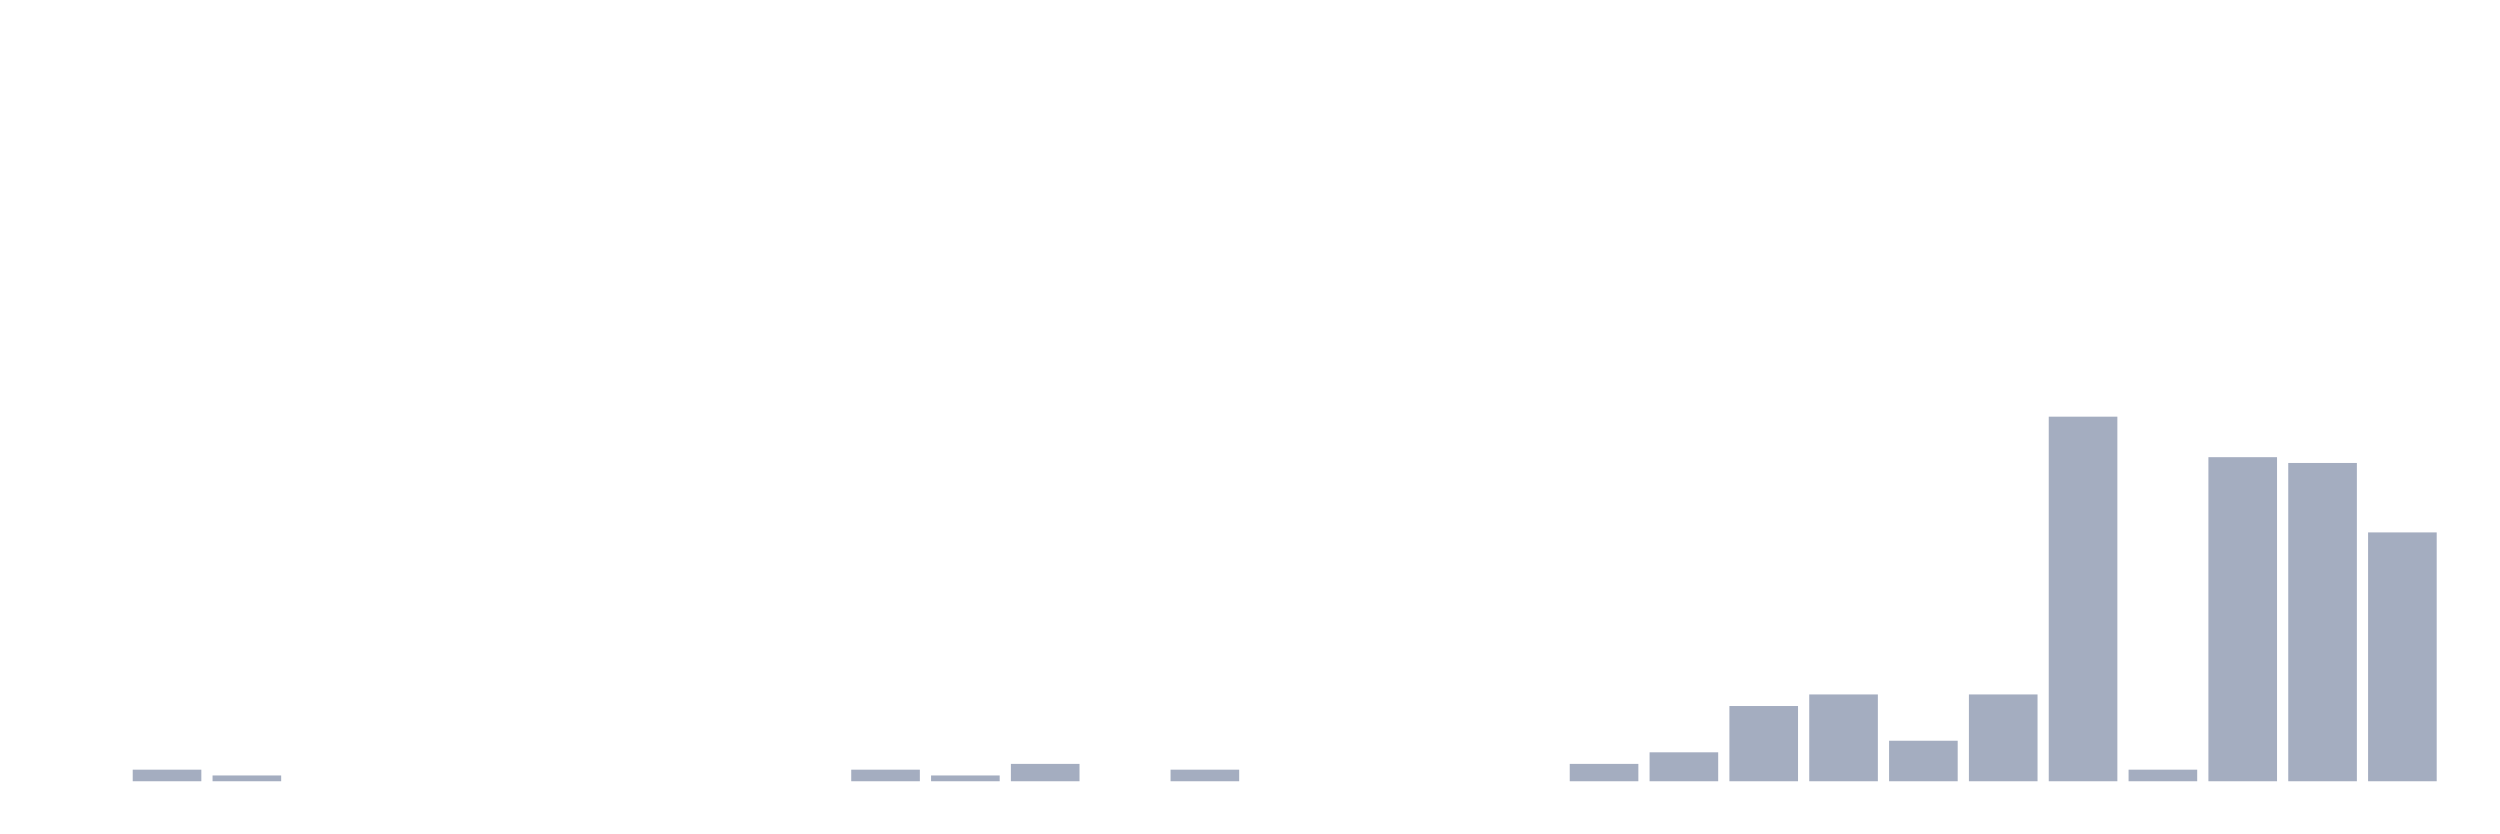
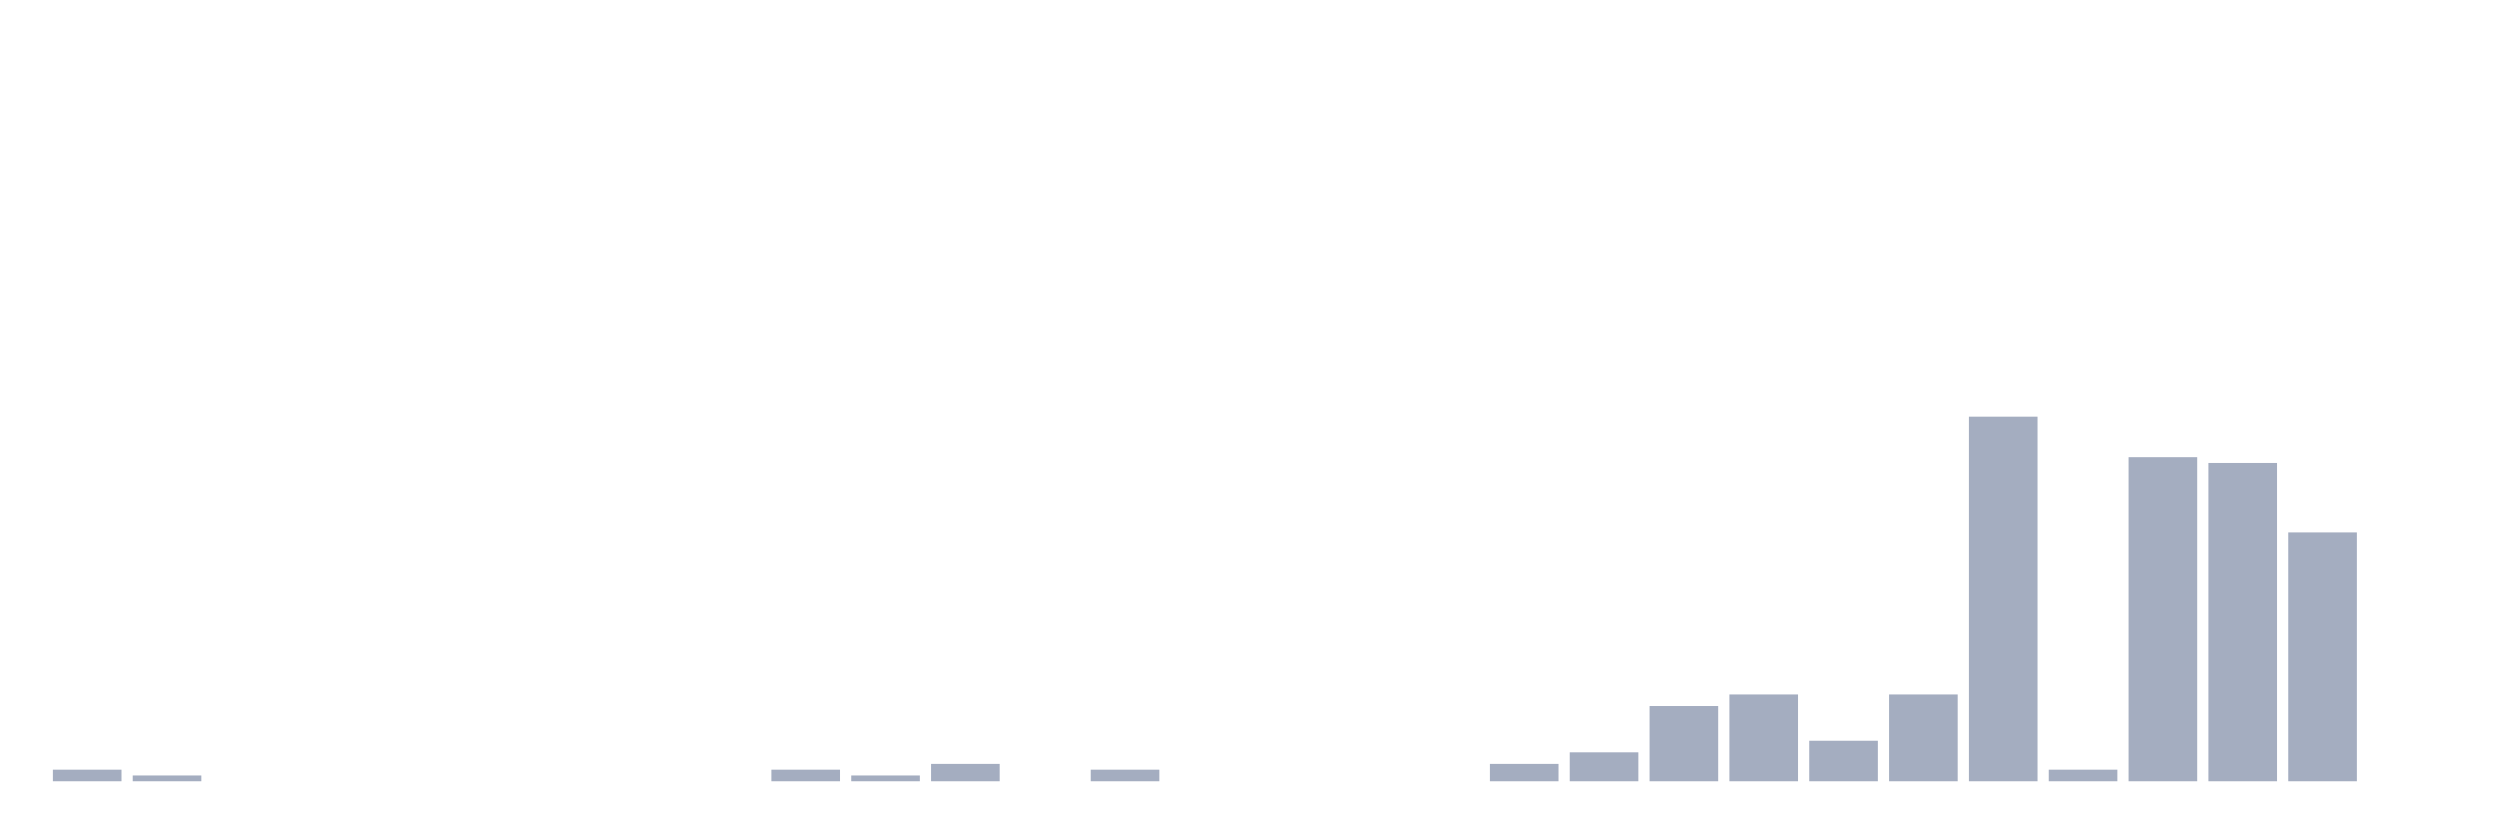
<svg xmlns="http://www.w3.org/2000/svg" viewBox="0 0 480 160">
  <g transform="translate(10,10)">
-     <rect class="bar" x="0.153" width="13.175" y="140" height="0" fill="rgb(164,173,192)" />
-     <rect class="bar" x="15.482" width="13.175" y="137.778" height="2.222" fill="rgb(164,173,192)" />
-     <rect class="bar" x="30.81" width="13.175" y="138.889" height="1.111" fill="rgb(164,173,192)" />
+     <rect class="bar" x="0.153" width="13.175" y="137.778" height="2.222" fill="rgb(164,173,192)" />
+     <rect class="bar" x="15.482" width="13.175" y="138.889" height="1.111" fill="rgb(164,173,192)" />
+     <rect class="bar" x="30.81" width="13.175" y="140" height="0" fill="rgb(164,173,192)" />
    <rect class="bar" x="46.138" width="13.175" y="140" height="0" fill="rgb(164,173,192)" />
    <rect class="bar" x="61.466" width="13.175" y="140" height="0" fill="rgb(164,173,192)" />
    <rect class="bar" x="76.794" width="13.175" y="140" height="0" fill="rgb(164,173,192)" />
    <rect class="bar" x="92.123" width="13.175" y="140" height="0" fill="rgb(164,173,192)" />
    <rect class="bar" x="107.451" width="13.175" y="140" height="0" fill="rgb(164,173,192)" />
    <rect class="bar" x="122.779" width="13.175" y="140" height="0" fill="rgb(164,173,192)" />
-     <rect class="bar" x="138.107" width="13.175" y="140" height="0" fill="rgb(164,173,192)" />
-     <rect class="bar" x="153.436" width="13.175" y="137.778" height="2.222" fill="rgb(164,173,192)" />
-     <rect class="bar" x="168.764" width="13.175" y="138.889" height="1.111" fill="rgb(164,173,192)" />
-     <rect class="bar" x="184.092" width="13.175" y="136.667" height="3.333" fill="rgb(164,173,192)" />
-     <rect class="bar" x="199.42" width="13.175" y="140" height="0" fill="rgb(164,173,192)" />
-     <rect class="bar" x="214.748" width="13.175" y="137.778" height="2.222" fill="rgb(164,173,192)" />
+     <rect class="bar" x="138.107" width="13.175" y="137.778" height="2.222" fill="rgb(164,173,192)" />
+     <rect class="bar" x="153.436" width="13.175" y="138.889" height="1.111" fill="rgb(164,173,192)" />
+     <rect class="bar" x="168.764" width="13.175" y="136.667" height="3.333" fill="rgb(164,173,192)" />
+     <rect class="bar" x="184.092" width="13.175" y="140" height="0" fill="rgb(164,173,192)" />
+     <rect class="bar" x="199.42" width="13.175" y="137.778" height="2.222" fill="rgb(164,173,192)" />
+     <rect class="bar" x="214.748" width="13.175" y="140" height="0" fill="rgb(164,173,192)" />
    <rect class="bar" x="230.077" width="13.175" y="140" height="0" fill="rgb(164,173,192)" />
    <rect class="bar" x="245.405" width="13.175" y="140" height="0" fill="rgb(164,173,192)" />
    <rect class="bar" x="260.733" width="13.175" y="140" height="0" fill="rgb(164,173,192)" />
-     <rect class="bar" x="276.061" width="13.175" y="140" height="0" fill="rgb(164,173,192)" />
-     <rect class="bar" x="291.39" width="13.175" y="136.667" height="3.333" fill="rgb(164,173,192)" />
-     <rect class="bar" x="306.718" width="13.175" y="134.444" height="5.556" fill="rgb(164,173,192)" />
-     <rect class="bar" x="322.046" width="13.175" y="125.556" height="14.444" fill="rgb(164,173,192)" />
-     <rect class="bar" x="337.374" width="13.175" y="123.333" height="16.667" fill="rgb(164,173,192)" />
-     <rect class="bar" x="352.702" width="13.175" y="132.222" height="7.778" fill="rgb(164,173,192)" />
-     <rect class="bar" x="368.031" width="13.175" y="123.333" height="16.667" fill="rgb(164,173,192)" />
-     <rect class="bar" x="383.359" width="13.175" y="70" height="70" fill="rgb(164,173,192)" />
-     <rect class="bar" x="398.687" width="13.175" y="137.778" height="2.222" fill="rgb(164,173,192)" />
-     <rect class="bar" x="414.015" width="13.175" y="77.778" height="62.222" fill="rgb(164,173,192)" />
-     <rect class="bar" x="429.344" width="13.175" y="78.889" height="61.111" fill="rgb(164,173,192)" />
-     <rect class="bar" x="444.672" width="13.175" y="92.222" height="47.778" fill="rgb(164,173,192)" />
+     <rect class="bar" x="276.061" width="13.175" y="136.667" height="3.333" fill="rgb(164,173,192)" />
+     <rect class="bar" x="291.39" width="13.175" y="134.444" height="5.556" fill="rgb(164,173,192)" />
+     <rect class="bar" x="306.718" width="13.175" y="125.556" height="14.444" fill="rgb(164,173,192)" />
+     <rect class="bar" x="322.046" width="13.175" y="123.333" height="16.667" fill="rgb(164,173,192)" />
+     <rect class="bar" x="337.374" width="13.175" y="132.222" height="7.778" fill="rgb(164,173,192)" />
+     <rect class="bar" x="352.702" width="13.175" y="123.333" height="16.667" fill="rgb(164,173,192)" />
+     <rect class="bar" x="368.031" width="13.175" y="70" height="70" fill="rgb(164,173,192)" />
+     <rect class="bar" x="383.359" width="13.175" y="137.778" height="2.222" fill="rgb(164,173,192)" />
+     <rect class="bar" x="398.687" width="13.175" y="77.778" height="62.222" fill="rgb(164,173,192)" />
+     <rect class="bar" x="414.015" width="13.175" y="78.889" height="61.111" fill="rgb(164,173,192)" />
+     <rect class="bar" x="429.344" width="13.175" y="92.222" height="47.778" fill="rgb(164,173,192)" />
+     <rect class="bar" x="444.672" width="13.175" y="140" height="0" fill="rgb(164,173,192)" />
  </g>
</svg>
